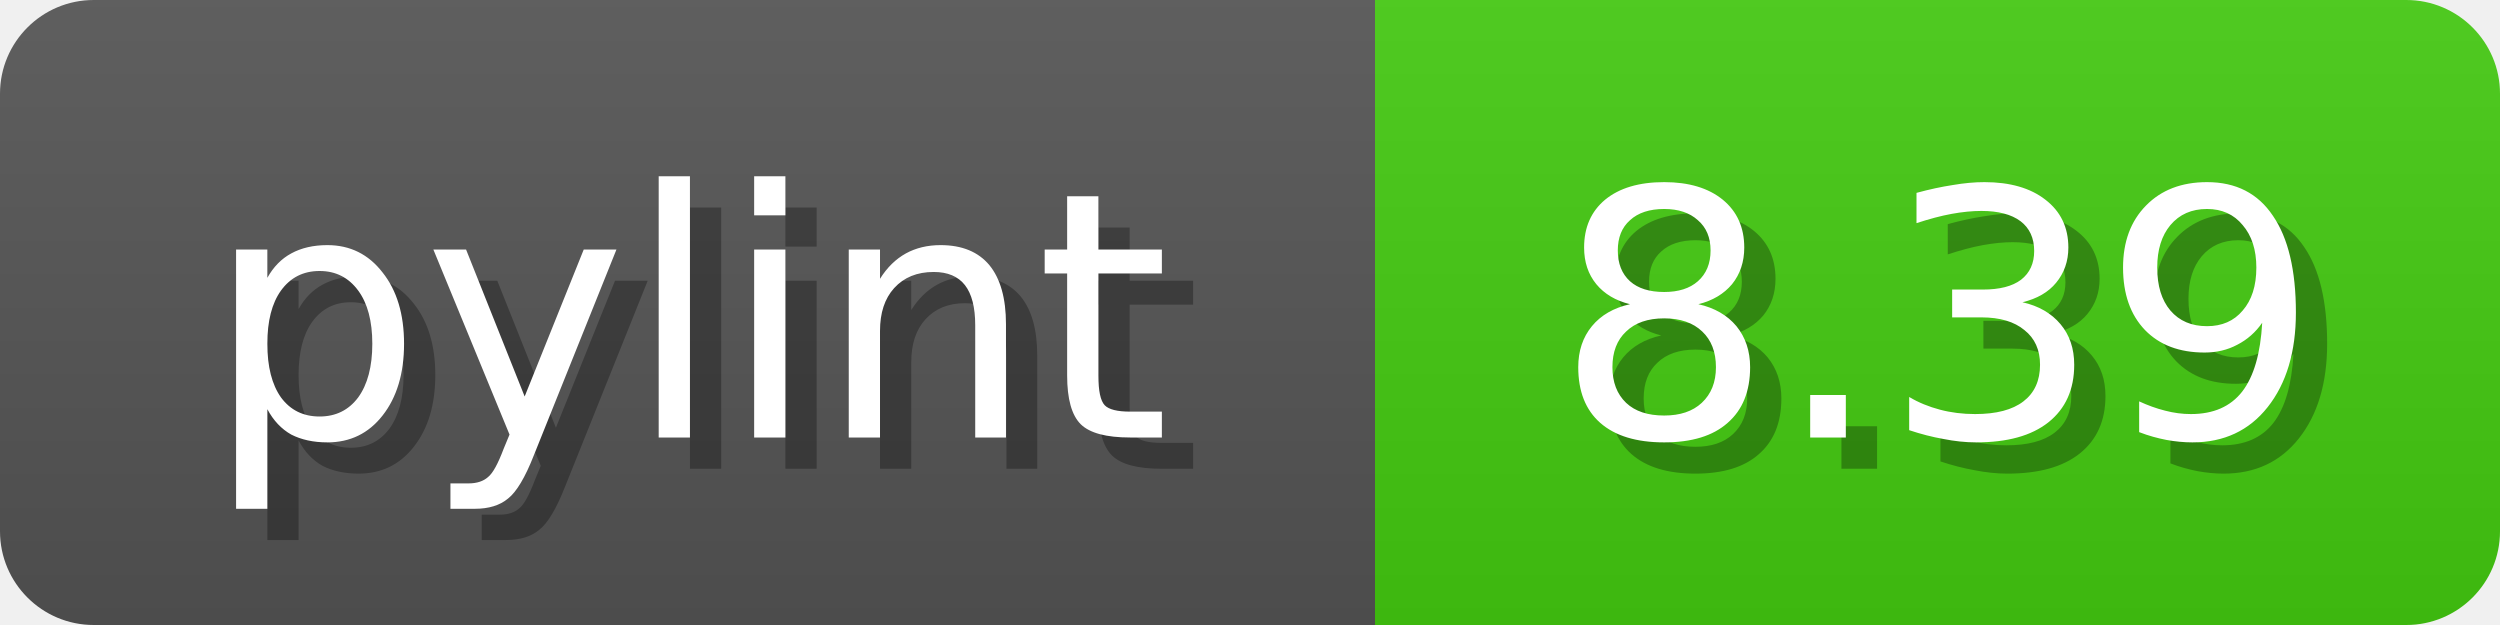
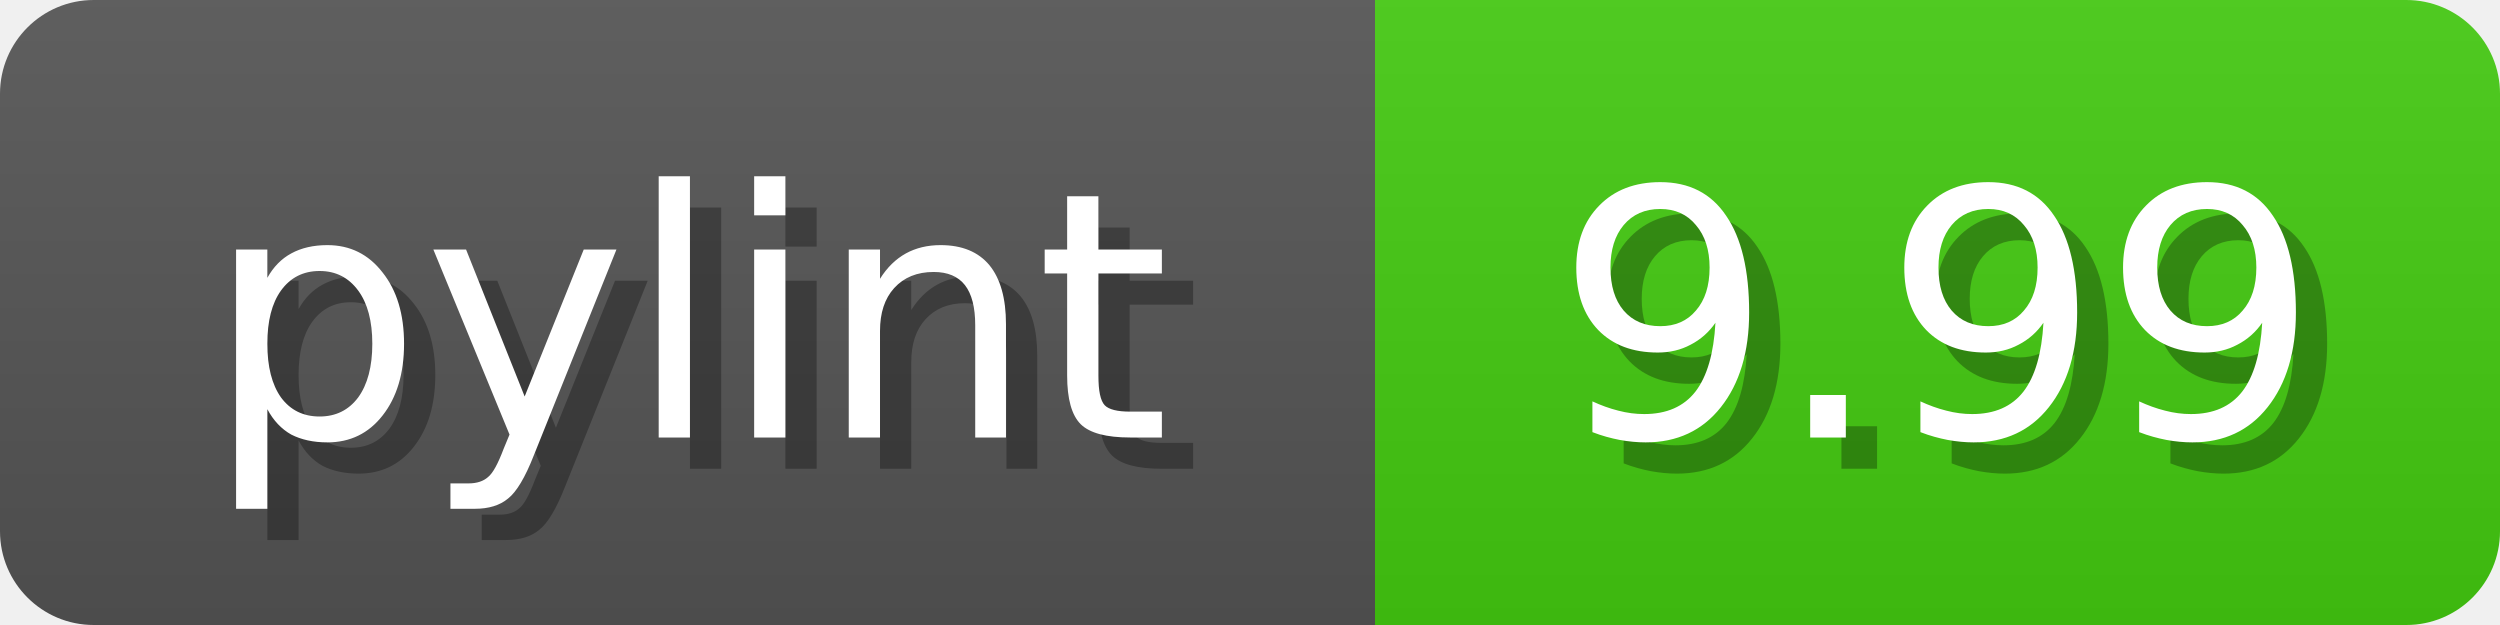
<svg xmlns="http://www.w3.org/2000/svg" width="80" height="20">
  <linearGradient id="b" x2="0" y2="100%">
    <stop offset="0" stop-color="#bbb" stop-opacity=".1" />
    <stop offset="1" stop-opacity=".1" />
  </linearGradient>
  <mask id="anybadge_1">
    <rect width="80" height="20" rx="3" fill="#fff" />
  </mask>
  <g mask="url(#anybadge_1)">
    <path fill="#555" d="M0 0h44v20H0z" />
    <path fill="#4c1" d="M44 0h36v20H44z" />
    <path fill="url(#b)" d="M0 0h80v20H0z" />
  </g>
  <g fill="#fff" text-anchor="middle" font-family="DejaVu Sans,Verdana,Geneva,sans-serif" font-size="11">
    <text x="23.0" y="15" fill="#010101" fill-opacity=".3">pylint</text>
    <text x="22.0" y="14">pylint</text>
  </g>
  <g fill="#fff" text-anchor="middle" font-family="DejaVu Sans,Verdana,Geneva,sans-serif" font-size="11">
-     <text x="63.0" y="15" fill="#010101" fill-opacity=".3">8.39</text>
-     <text x="62.0" y="14">8.39</text>
+     <text x="63.0" y="15" fill="#010101" fill-opacity=".3">9.99</text>
+     <text x="62.0" y="14">9.99</text>
  </g>
</svg>
